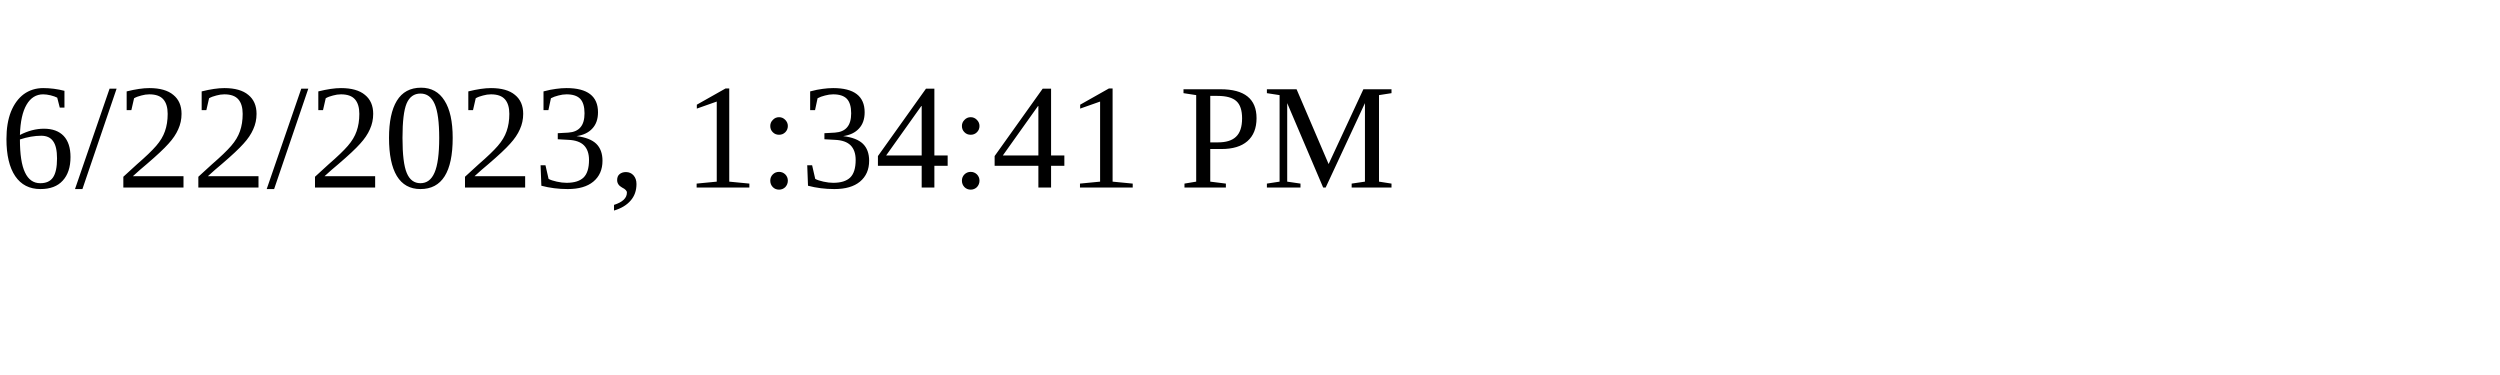
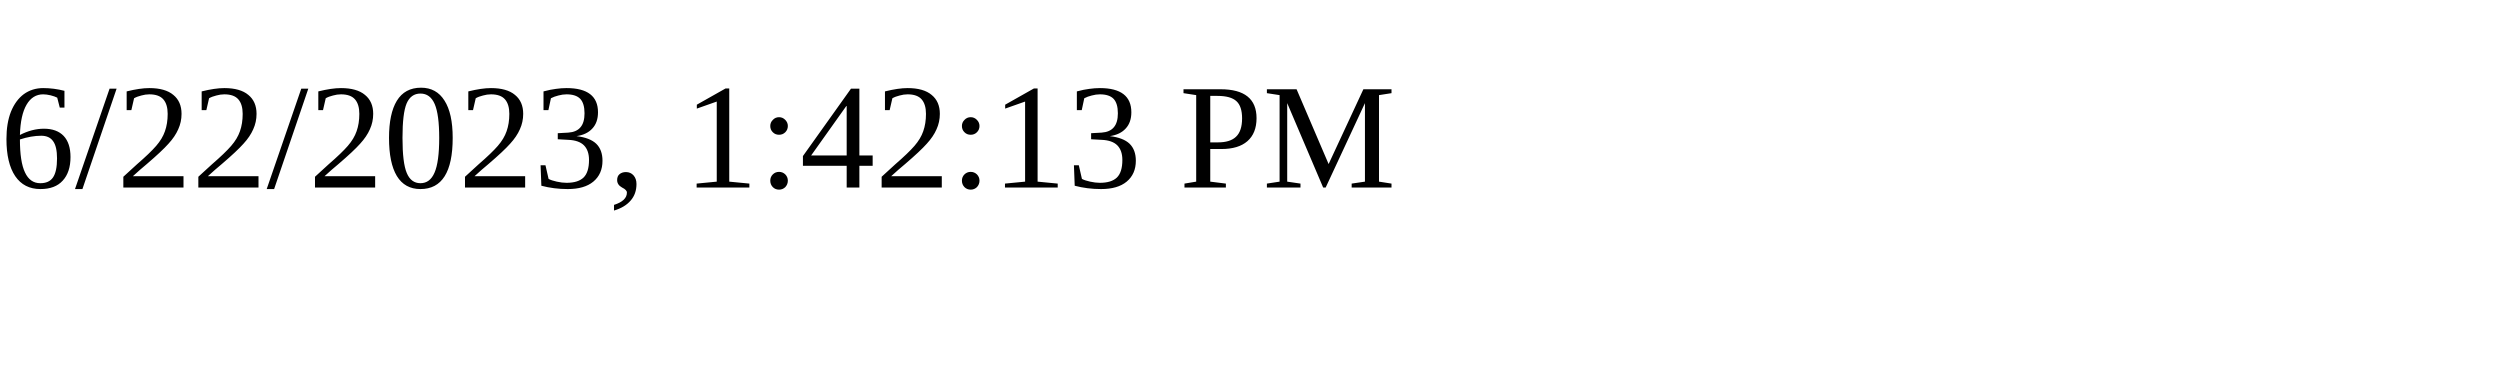
<svg xmlns="http://www.w3.org/2000/svg" height="30" width="200">
-   <text x="0" y="15">6/22/2023, 1:34:41 PM</text>
+   <text x="0" y="15">6/22/2023, 1:42:13 PM</text>
</svg>
